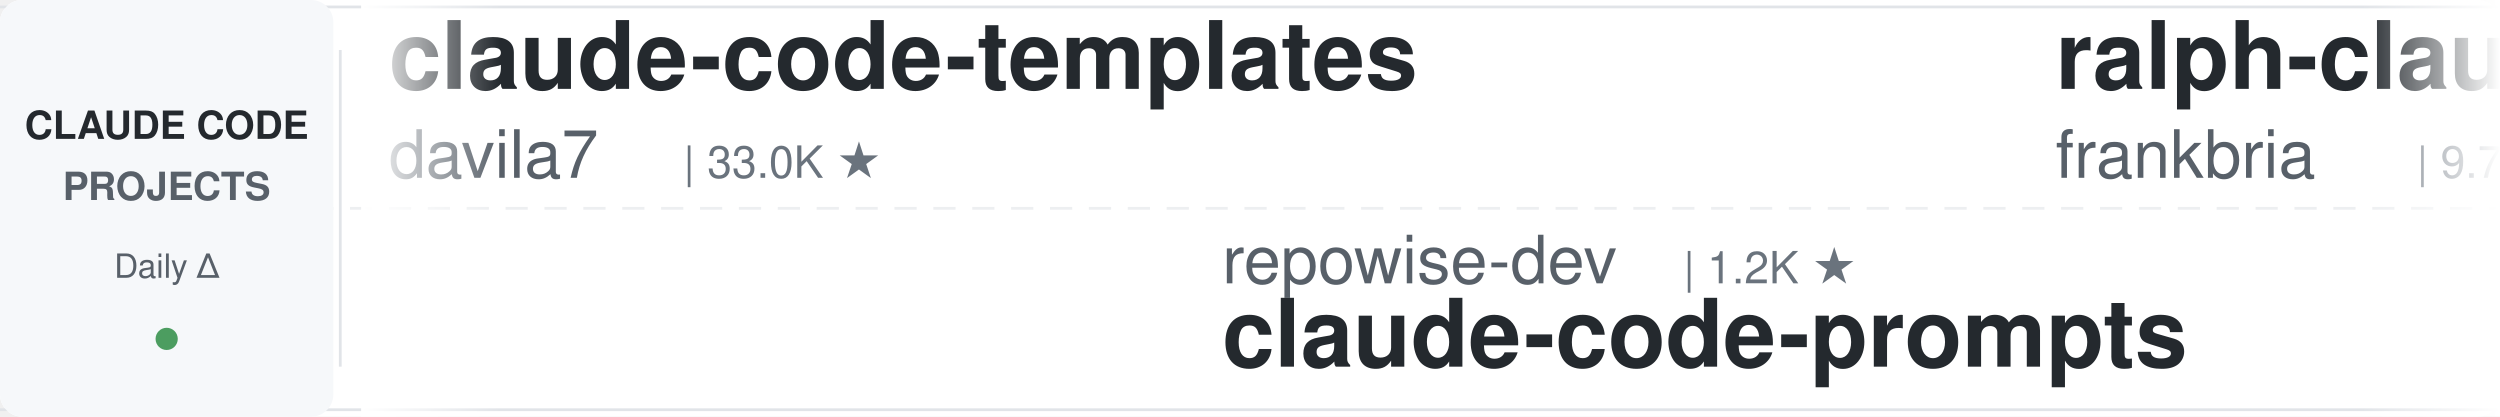
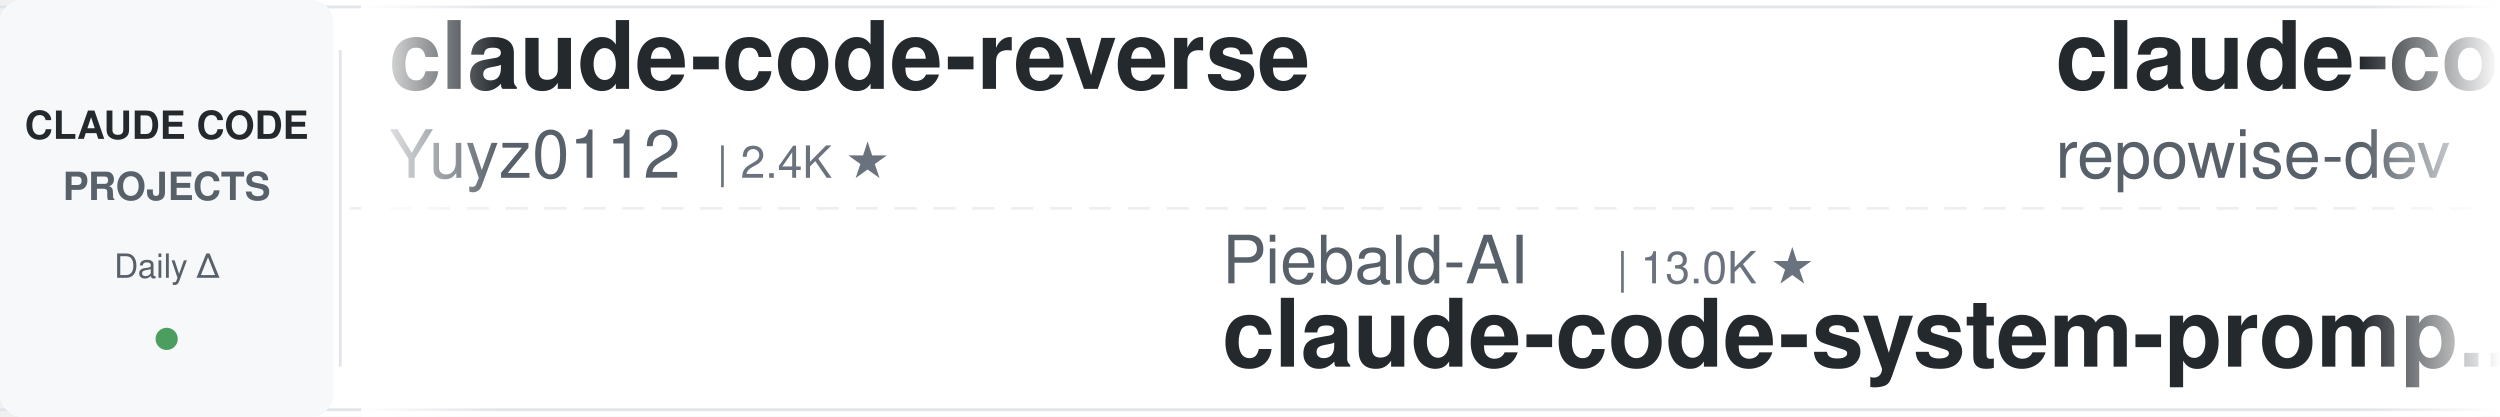
<svg xmlns="http://www.w3.org/2000/svg" width="900" height="150">
  <defs>
    <linearGradient id="leftFade" x1="0%" y1="0%" x2="100%" y2="0%">
      <stop offset="0%" style="stop-color:#ffffff;stop-opacity:1" />
      <stop offset="100%" style="stop-color:#ffffff;stop-opacity:0" />
    </linearGradient>
    <linearGradient id="rightFade" x1="0%" y1="0%" x2="100%" y2="0%">
      <stop offset="0%" style="stop-color:#ffffff;stop-opacity:0" />
      <stop offset="100%" style="stop-color:#ffffff;stop-opacity:1" />
    </linearGradient>
  </defs>
  <rect width="900" height="150" fill="#ffffff" rx="8" />
  <rect x="0" y="2" width="900" height="1" fill="#e1e4e8" />
  <rect x="0" y="147" width="900" height="1" fill="#e1e4e8" />
  <line x1="0" y1="75" x2="900" y2="75" stroke="#e1e4e8" stroke-width="1" stroke-dasharray="8 6" opacity="0.6" />
  <rect x="0" y="0" width="120" height="150" fill="#f6f8fa" rx="8" />
  <text x="60" y="50" font-family="-apple-system, BlinkMacSystemFont, 'Segoe UI', Helvetica, Arial, sans-serif" font-size="14" font-weight="600" fill="#24292e" text-anchor="middle">CLAUDE CODE</text>
  <text x="60" y="72" font-family="-apple-system, BlinkMacSystemFont, 'Segoe UI', Helvetica, Arial, sans-serif" font-size="14" font-weight="600" fill="#586069" text-anchor="middle">PROJECTS</text>
  <text x="60" y="100" font-family="-apple-system, BlinkMacSystemFont, 'Segoe UI', Helvetica, Arial, sans-serif" font-size="12" font-weight="500" fill="#586069" text-anchor="middle">Daily Δ</text>
  <circle cx="60" cy="122" r="4" fill="#22863a" opacity="0.8" />
  <rect x="122" y="18" width="1" height="114" fill="#e1e4e8" />
  <clipPath id="tickerClip">
    <rect x="130" y="0" width="770" height="150" />
  </clipPath>
  <g clip-path="url(#tickerClip)">
    <g id="tickerItems">
      <animateTransform attributeName="transform" attributeType="XML" type="translate" from="0 0" to="-3000 0" dur="54s" repeatCount="indefinite" />
      <g transform="translate(0, 0)">
-         <text x="140" y="32" font-family="-apple-system, BlinkMacSystemFont, 'Segoe UI', Helvetica, Arial, sans-serif" font-size="34" font-weight="600" fill="#24292e">claude-code-templates</text>
-         <text x="140" y="64" font-family="-apple-system, BlinkMacSystemFont, 'Segoe UI', Helvetica, Arial, sans-serif" font-size="24" font-weight="400" fill="#586069">davila7</text>
-         <text x="246" y="64" font-family="-apple-system, BlinkMacSystemFont, 'Segoe UI', Helvetica, Arial, sans-serif" font-size="16" font-weight="500" fill="#6a737d">| 33.0K ★</text>
+         <text x="140" y="32" font-family="-apple-system, BlinkMacSystemFont, 'Segoe UI', Helvetica, Arial, sans-serif" font-size="34" font-weight="600" fill="#24292e">claude-code-reverse</text>
+         <text x="140" y="64" font-family="-apple-system, BlinkMacSystemFont, 'Segoe UI', Helvetica, Arial, sans-serif" font-size="24" font-weight="400" fill="#586069">Yuyz0112</text>
+         <text x="258" y="64" font-family="-apple-system, BlinkMacSystemFont, 'Segoe UI', Helvetica, Arial, sans-serif" font-size="16" font-weight="500" fill="#6a737d">| 2.4K ★</text>
      </g>
      <g transform="translate(300, 0)">
-         <text x="140" y="102" font-family="-apple-system, BlinkMacSystemFont, 'Segoe UI', Helvetica, Arial, sans-serif" font-size="24" font-weight="400" fill="#586069">repowise-dev</text>
-         <text x="306" y="102" font-family="-apple-system, BlinkMacSystemFont, 'Segoe UI', Helvetica, Arial, sans-serif" font-size="16" font-weight="500" fill="#6a737d">| 1.2K ★</text>
-         <text x="140" y="132" font-family="-apple-system, BlinkMacSystemFont, 'Segoe UI', Helvetica, Arial, sans-serif" font-size="34" font-weight="600" fill="#24292e">claude-code-prompts</text>
+         <text x="140" y="102" font-family="-apple-system, BlinkMacSystemFont, 'Segoe UI', Helvetica, Arial, sans-serif" font-size="24" font-weight="400" fill="#586069">Piebald-AI</text>
+         <text x="282" y="102" font-family="-apple-system, BlinkMacSystemFont, 'Segoe UI', Helvetica, Arial, sans-serif" font-size="16" font-weight="500" fill="#6a737d">| 13.0K ★</text>
+         <text x="140" y="132" font-family="-apple-system, BlinkMacSystemFont, 'Segoe UI', Helvetica, Arial, sans-serif" font-size="34" font-weight="600" fill="#24292e">claude-code-system-promp...</text>
      </g>
      <g transform="translate(600, 0)">
-         <text x="140" y="32" font-family="-apple-system, BlinkMacSystemFont, 'Segoe UI', Helvetica, Arial, sans-serif" font-size="34" font-weight="600" fill="#24292e">ralph-claude-code</text>
-         <text x="140" y="64" font-family="-apple-system, BlinkMacSystemFont, 'Segoe UI', Helvetica, Arial, sans-serif" font-size="24" font-weight="400" fill="#586069">frankbria</text>
-         <text x="270" y="64" font-family="-apple-system, BlinkMacSystemFont, 'Segoe UI', Helvetica, Arial, sans-serif" font-size="16" font-weight="500" fill="#6a737d">| 9.7K ★</text>
+         <text x="140" y="32" font-family="-apple-system, BlinkMacSystemFont, 'Segoe UI', Helvetica, Arial, sans-serif" font-size="34" font-weight="600" fill="#24292e">claude-code-prompts</text>
+         <text x="140" y="64" font-family="-apple-system, BlinkMacSystemFont, 'Segoe UI', Helvetica, Arial, sans-serif" font-size="24" font-weight="400" fill="#586069">repowise-dev</text>
+         <text x="306" y="64" font-family="-apple-system, BlinkMacSystemFont, 'Segoe UI', Helvetica, Arial, sans-serif" font-size="16" font-weight="500" fill="#6a737d">| 1.2K ★</text>
      </g>
      <g transform="translate(900, 0)">
-         <text x="140" y="102" font-family="-apple-system, BlinkMacSystemFont, 'Segoe UI', Helvetica, Arial, sans-serif" font-size="24" font-weight="400" fill="#586069">https-deeplearning-ai</text>
-         <text x="414" y="102" font-family="-apple-system, BlinkMacSystemFont, 'Segoe UI', Helvetica, Arial, sans-serif" font-size="16" font-weight="500" fill="#6a737d">| 560 ★</text>
-         <text x="140" y="132" font-family="-apple-system, BlinkMacSystemFont, 'Segoe UI', Helvetica, Arial, sans-serif" font-size="34" font-weight="600" fill="#24292e">sc-claude-code-files</text>
+         <text x="140" y="102" font-family="-apple-system, BlinkMacSystemFont, 'Segoe UI', Helvetica, Arial, sans-serif" font-size="24" font-weight="400" fill="#586069">lorryjovens-hub</text>
+         <text x="342" y="102" font-family="-apple-system, BlinkMacSystemFont, 'Segoe UI', Helvetica, Arial, sans-serif" font-size="16" font-weight="500" fill="#6a737d">| 1.7K ★</text>
+         <text x="140" y="132" font-family="-apple-system, BlinkMacSystemFont, 'Segoe UI', Helvetica, Arial, sans-serif" font-size="34" font-weight="600" fill="#24292e">claude-code-rust</text>
      </g>
      <g transform="translate(1200, 0)">
        <text x="140" y="32" font-family="-apple-system, BlinkMacSystemFont, 'Segoe UI', Helvetica, Arial, sans-serif" font-size="34" font-weight="600" fill="#24292e">claude-code-from-source</text>
        <text x="140" y="64" font-family="-apple-system, BlinkMacSystemFont, 'Segoe UI', Helvetica, Arial, sans-serif" font-size="24" font-weight="400" fill="#586069">alejandrobalderas</text>
        <text x="366" y="64" font-family="-apple-system, BlinkMacSystemFont, 'Segoe UI', Helvetica, Arial, sans-serif" font-size="16" font-weight="500" fill="#6a737d">| 3.0K ★</text>
      </g>
      <g transform="translate(1500, 0)">
-         <text x="140" y="102" font-family="-apple-system, BlinkMacSystemFont, 'Segoe UI', Helvetica, Arial, sans-serif" font-size="24" font-weight="400" fill="#586069">SeemSeam</text>
-         <text x="258" y="102" font-family="-apple-system, BlinkMacSystemFont, 'Segoe UI', Helvetica, Arial, sans-serif" font-size="16" font-weight="500" fill="#6a737d">| 3.6K ★</text>
-         <text x="140" y="132" font-family="-apple-system, BlinkMacSystemFont, 'Segoe UI', Helvetica, Arial, sans-serif" font-size="34" font-weight="600" fill="#24292e">claude_codex_bridge</text>
+         <text x="140" y="102" font-family="-apple-system, BlinkMacSystemFont, 'Segoe UI', Helvetica, Arial, sans-serif" font-size="24" font-weight="400" fill="#586069">daymade</text>
+         <text x="246" y="102" font-family="-apple-system, BlinkMacSystemFont, 'Segoe UI', Helvetica, Arial, sans-serif" font-size="16" font-weight="500" fill="#6a737d">| 1.5K ★</text>
+         <text x="140" y="132" font-family="-apple-system, BlinkMacSystemFont, 'Segoe UI', Helvetica, Arial, sans-serif" font-size="34" font-weight="600" fill="#24292e">claude-code-skills</text>
      </g>
      <g transform="translate(1800, 0)">
-         <text x="140" y="32" font-family="-apple-system, BlinkMacSystemFont, 'Segoe UI', Helvetica, Arial, sans-serif" font-size="34" font-weight="600" fill="#24292e">claude-code-guide</text>
-         <text x="140" y="64" font-family="-apple-system, BlinkMacSystemFont, 'Segoe UI', Helvetica, Arial, sans-serif" font-size="24" font-weight="400" fill="#586069">Cranot</text>
-         <text x="234" y="64" font-family="-apple-system, BlinkMacSystemFont, 'Segoe UI', Helvetica, Arial, sans-serif" font-size="16" font-weight="500" fill="#6a737d">| 2.9K ★</text>
+         <text x="140" y="32" font-family="-apple-system, BlinkMacSystemFont, 'Segoe UI', Helvetica, Arial, sans-serif" font-size="34" font-weight="600" fill="#24292e">ClaudeCode-Portable</text>
+         <text x="140" y="64" font-family="-apple-system, BlinkMacSystemFont, 'Segoe UI', Helvetica, Arial, sans-serif" font-size="24" font-weight="400" fill="#586069">techjarves</text>
+         <text x="282" y="64" font-family="-apple-system, BlinkMacSystemFont, 'Segoe UI', Helvetica, Arial, sans-serif" font-size="16" font-weight="500" fill="#6a737d">| 1.6K ★</text>
      </g>
      <g transform="translate(2100, 0)">
-         <text x="140" y="102" font-family="-apple-system, BlinkMacSystemFont, 'Segoe UI', Helvetica, Arial, sans-serif" font-size="24" font-weight="400" fill="#586069">diet103</text>
-         <text x="246" y="102" font-family="-apple-system, BlinkMacSystemFont, 'Segoe UI', Helvetica, Arial, sans-serif" font-size="16" font-weight="500" fill="#6a737d">| 10.0K ★</text>
-         <text x="140" y="132" font-family="-apple-system, BlinkMacSystemFont, 'Segoe UI', Helvetica, Arial, sans-serif" font-size="34" font-weight="600" fill="#24292e">claude-code-infrastructu...</text>
+         <text x="140" y="102" font-family="-apple-system, BlinkMacSystemFont, 'Segoe UI', Helvetica, Arial, sans-serif" font-size="24" font-weight="400" fill="#586069">Alishahryar1</text>
+         <text x="306" y="102" font-family="-apple-system, BlinkMacSystemFont, 'Segoe UI', Helvetica, Arial, sans-serif" font-size="16" font-weight="500" fill="#6a737d">| 65.2K ★</text>
+         <text x="140" y="132" font-family="-apple-system, BlinkMacSystemFont, 'Segoe UI', Helvetica, Arial, sans-serif" font-size="34" font-weight="600" fill="#24292e">free-claude-code</text>
      </g>
      <g transform="translate(2400, 0)">
-         <text x="140" y="32" font-family="-apple-system, BlinkMacSystemFont, 'Segoe UI', Helvetica, Arial, sans-serif" font-size="34" font-weight="600" fill="#24292e">Claude-Code-Game-Studios</text>
-         <text x="140" y="64" font-family="-apple-system, BlinkMacSystemFont, 'Segoe UI', Helvetica, Arial, sans-serif" font-size="24" font-weight="400" fill="#586069">Donchitos</text>
-         <text x="270" y="64" font-family="-apple-system, BlinkMacSystemFont, 'Segoe UI', Helvetica, Arial, sans-serif" font-size="16" font-weight="500" fill="#6a737d">| 30.4K ★</text>
+         <text x="140" y="32" font-family="-apple-system, BlinkMacSystemFont, 'Segoe UI', Helvetica, Arial, sans-serif" font-size="34" font-weight="600" fill="#24292e">ClaudeCodeAgents</text>
+         <text x="140" y="64" font-family="-apple-system, BlinkMacSystemFont, 'Segoe UI', Helvetica, Arial, sans-serif" font-size="24" font-weight="400" fill="#586069">darcyegb</text>
+         <text x="258" y="64" font-family="-apple-system, BlinkMacSystemFont, 'Segoe UI', Helvetica, Arial, sans-serif" font-size="16" font-weight="500" fill="#6a737d">| 779 ★</text>
      </g>
      <g transform="translate(2700, 0)">
        <text x="140" y="102" font-family="-apple-system, BlinkMacSystemFont, 'Segoe UI', Helvetica, Arial, sans-serif" font-size="24" font-weight="400" fill="#586069">edmund-io</text>
        <text x="270" y="102" font-family="-apple-system, BlinkMacSystemFont, 'Segoe UI', Helvetica, Arial, sans-serif" font-size="16" font-weight="500" fill="#6a737d">| 1.5K ★</text>
        <text x="140" y="132" font-family="-apple-system, BlinkMacSystemFont, 'Segoe UI', Helvetica, Arial, sans-serif" font-size="34" font-weight="600" fill="#24292e">edmunds-claude-code</text>
      </g>
      <g transform="translate(3000, 0)">
-         <text x="140" y="32" font-family="-apple-system, BlinkMacSystemFont, 'Segoe UI', Helvetica, Arial, sans-serif" font-size="34" font-weight="600" fill="#24292e">claude-code-templates</text>
-         <text x="140" y="64" font-family="-apple-system, BlinkMacSystemFont, 'Segoe UI', Helvetica, Arial, sans-serif" font-size="24" font-weight="400" fill="#586069">davila7</text>
-         <text x="246" y="64" font-family="-apple-system, BlinkMacSystemFont, 'Segoe UI', Helvetica, Arial, sans-serif" font-size="16" font-weight="500" fill="#6a737d">| 33.0K ★</text>
+         <text x="140" y="32" font-family="-apple-system, BlinkMacSystemFont, 'Segoe UI', Helvetica, Arial, sans-serif" font-size="34" font-weight="600" fill="#24292e">claude-code-reverse</text>
+         <text x="140" y="64" font-family="-apple-system, BlinkMacSystemFont, 'Segoe UI', Helvetica, Arial, sans-serif" font-size="24" font-weight="400" fill="#586069">Yuyz0112</text>
+         <text x="258" y="64" font-family="-apple-system, BlinkMacSystemFont, 'Segoe UI', Helvetica, Arial, sans-serif" font-size="16" font-weight="500" fill="#6a737d">| 2.4K ★</text>
      </g>
      <g transform="translate(3300, 0)">
-         <text x="140" y="102" font-family="-apple-system, BlinkMacSystemFont, 'Segoe UI', Helvetica, Arial, sans-serif" font-size="24" font-weight="400" fill="#586069">repowise-dev</text>
-         <text x="306" y="102" font-family="-apple-system, BlinkMacSystemFont, 'Segoe UI', Helvetica, Arial, sans-serif" font-size="16" font-weight="500" fill="#6a737d">| 1.2K ★</text>
-         <text x="140" y="132" font-family="-apple-system, BlinkMacSystemFont, 'Segoe UI', Helvetica, Arial, sans-serif" font-size="34" font-weight="600" fill="#24292e">claude-code-prompts</text>
+         <text x="140" y="102" font-family="-apple-system, BlinkMacSystemFont, 'Segoe UI', Helvetica, Arial, sans-serif" font-size="24" font-weight="400" fill="#586069">Piebald-AI</text>
+         <text x="282" y="102" font-family="-apple-system, BlinkMacSystemFont, 'Segoe UI', Helvetica, Arial, sans-serif" font-size="16" font-weight="500" fill="#6a737d">| 13.0K ★</text>
+         <text x="140" y="132" font-family="-apple-system, BlinkMacSystemFont, 'Segoe UI', Helvetica, Arial, sans-serif" font-size="34" font-weight="600" fill="#24292e">claude-code-system-promp...</text>
      </g>
      <g transform="translate(3600, 0)">
-         <text x="140" y="32" font-family="-apple-system, BlinkMacSystemFont, 'Segoe UI', Helvetica, Arial, sans-serif" font-size="34" font-weight="600" fill="#24292e">ralph-claude-code</text>
-         <text x="140" y="64" font-family="-apple-system, BlinkMacSystemFont, 'Segoe UI', Helvetica, Arial, sans-serif" font-size="24" font-weight="400" fill="#586069">frankbria</text>
-         <text x="270" y="64" font-family="-apple-system, BlinkMacSystemFont, 'Segoe UI', Helvetica, Arial, sans-serif" font-size="16" font-weight="500" fill="#6a737d">| 9.7K ★</text>
+         <text x="140" y="32" font-family="-apple-system, BlinkMacSystemFont, 'Segoe UI', Helvetica, Arial, sans-serif" font-size="34" font-weight="600" fill="#24292e">claude-code-prompts</text>
+         <text x="140" y="64" font-family="-apple-system, BlinkMacSystemFont, 'Segoe UI', Helvetica, Arial, sans-serif" font-size="24" font-weight="400" fill="#586069">repowise-dev</text>
+         <text x="306" y="64" font-family="-apple-system, BlinkMacSystemFont, 'Segoe UI', Helvetica, Arial, sans-serif" font-size="16" font-weight="500" fill="#6a737d">| 1.2K ★</text>
      </g>
      <g transform="translate(3900, 0)">
-         <text x="140" y="102" font-family="-apple-system, BlinkMacSystemFont, 'Segoe UI', Helvetica, Arial, sans-serif" font-size="24" font-weight="400" fill="#586069">https-deeplearning-ai</text>
-         <text x="414" y="102" font-family="-apple-system, BlinkMacSystemFont, 'Segoe UI', Helvetica, Arial, sans-serif" font-size="16" font-weight="500" fill="#6a737d">| 560 ★</text>
-         <text x="140" y="132" font-family="-apple-system, BlinkMacSystemFont, 'Segoe UI', Helvetica, Arial, sans-serif" font-size="34" font-weight="600" fill="#24292e">sc-claude-code-files</text>
+         <text x="140" y="102" font-family="-apple-system, BlinkMacSystemFont, 'Segoe UI', Helvetica, Arial, sans-serif" font-size="24" font-weight="400" fill="#586069">lorryjovens-hub</text>
+         <text x="342" y="102" font-family="-apple-system, BlinkMacSystemFont, 'Segoe UI', Helvetica, Arial, sans-serif" font-size="16" font-weight="500" fill="#6a737d">| 1.7K ★</text>
+         <text x="140" y="132" font-family="-apple-system, BlinkMacSystemFont, 'Segoe UI', Helvetica, Arial, sans-serif" font-size="34" font-weight="600" fill="#24292e">claude-code-rust</text>
      </g>
    </g>
  </g>
  <rect x="130" y="0" width="50" height="150" fill="url(#leftFade)" />
  <rect x="850" y="0" width="50" height="150" fill="url(#rightFade)" />
</svg>
